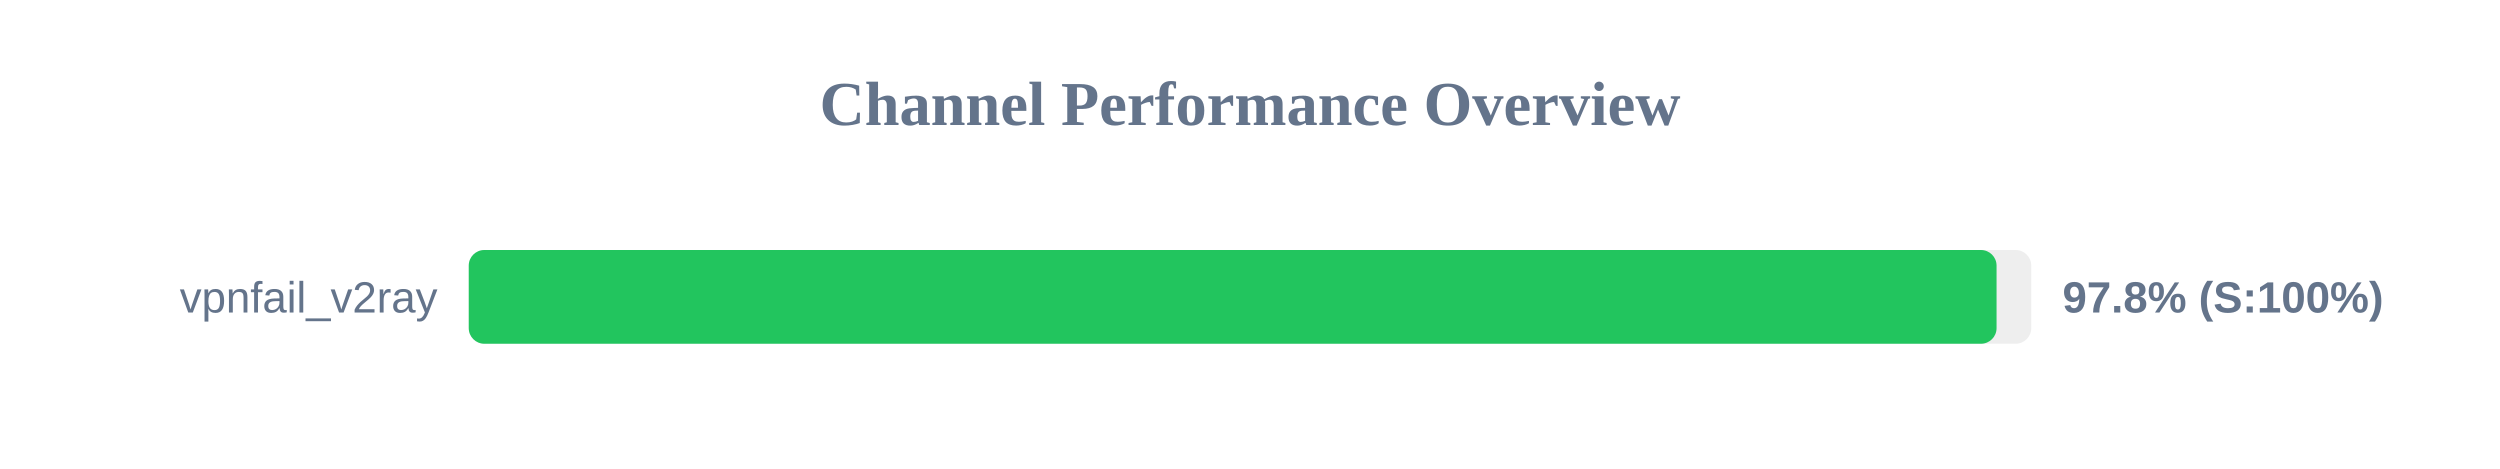
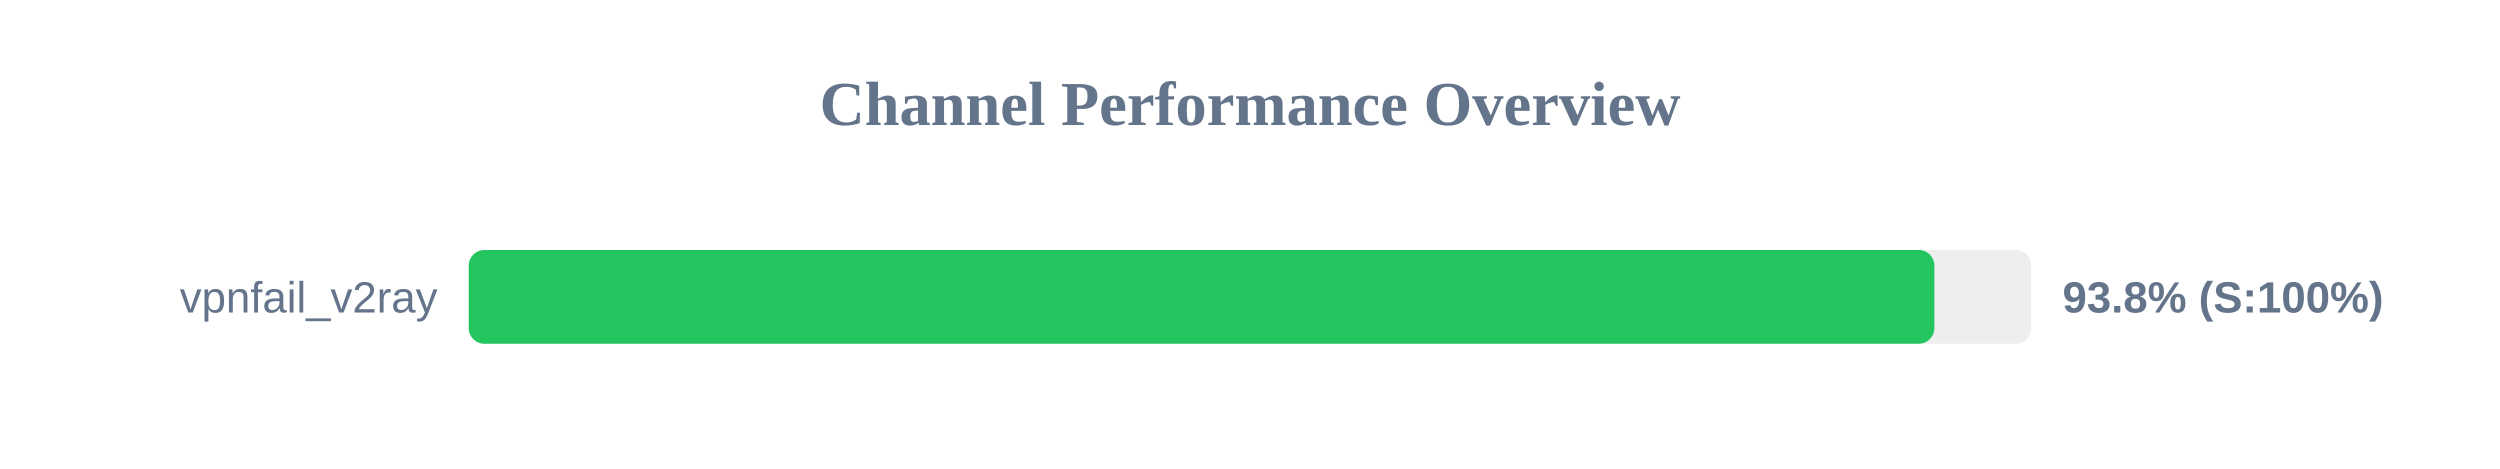
<svg xmlns="http://www.w3.org/2000/svg" width="800" height="150" version="1.1">
  <style>
        .row { font: 14px Arial; fill: #64748b; }
        .score { font: bold 14px Arial; fill: #64748b; }
    </style>
  <text x="400" y="40" text-anchor="middle" font-size="20px" font-weight="bold" fill="#64748b">Channel Performance Overview</text>
  <rect x="150" y="80" width="500" height="30" fill="#eee" rx="5" />
-   <rect x="150" y="80" width="488.9" height="30" fill="#22c55e" rx="5" />
+   <rect x="150" y="80" width="469.0" height="30" fill="#22c55e" rx="5" />
  <text x="140" y="100" text-anchor="end" class="row">vpnfail_v2ray</text>
-   <text x="660" y="100" text-anchor="start" class="score">97.8% (S:100%)</text>
+   <text x="660" y="100" text-anchor="start" class="score">93.8% (S:100%)</text>
</svg>
